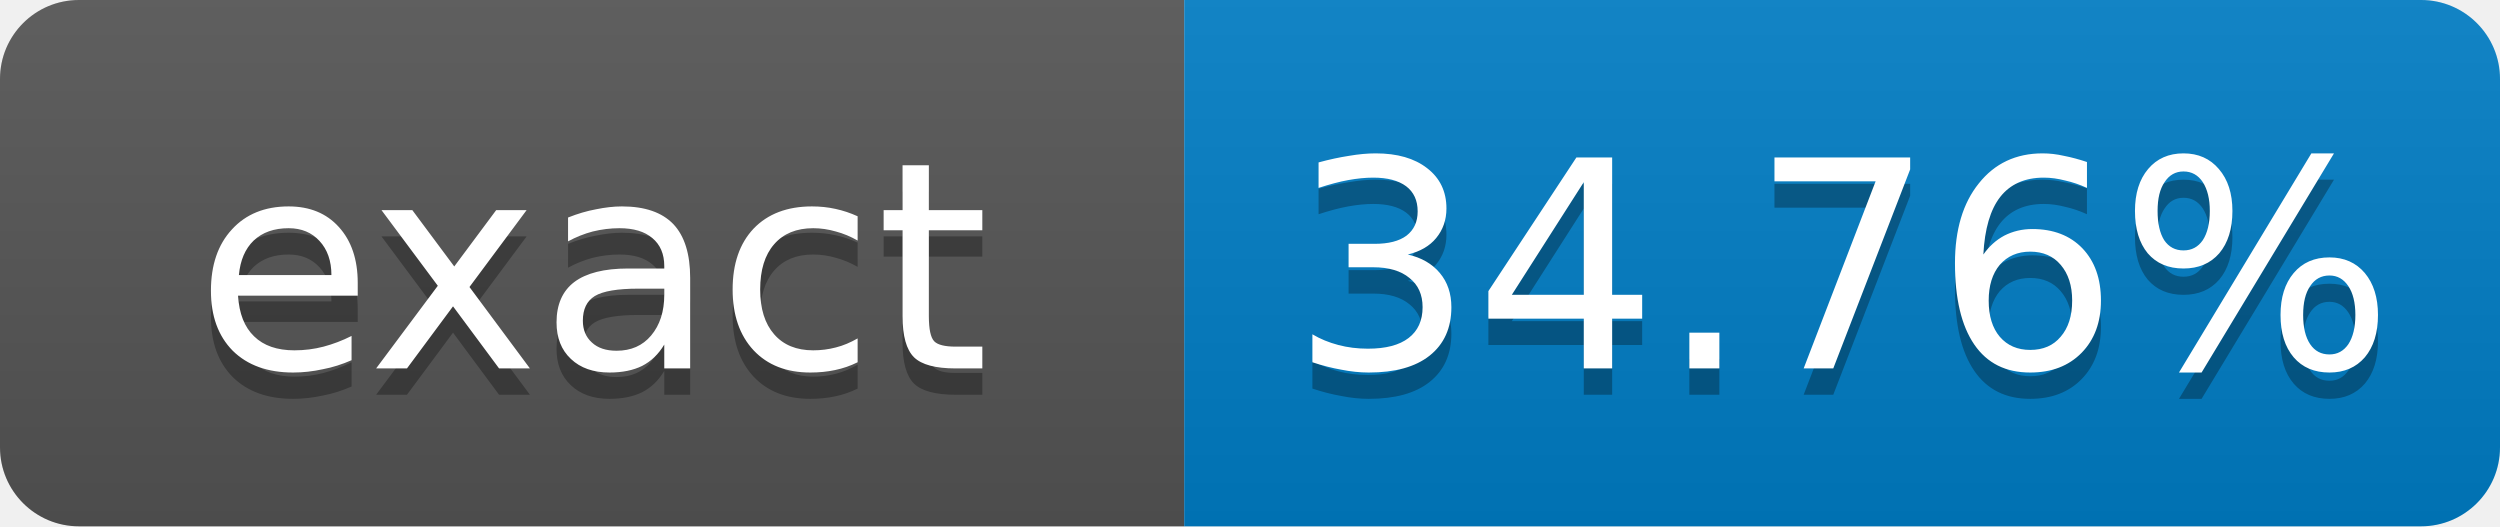
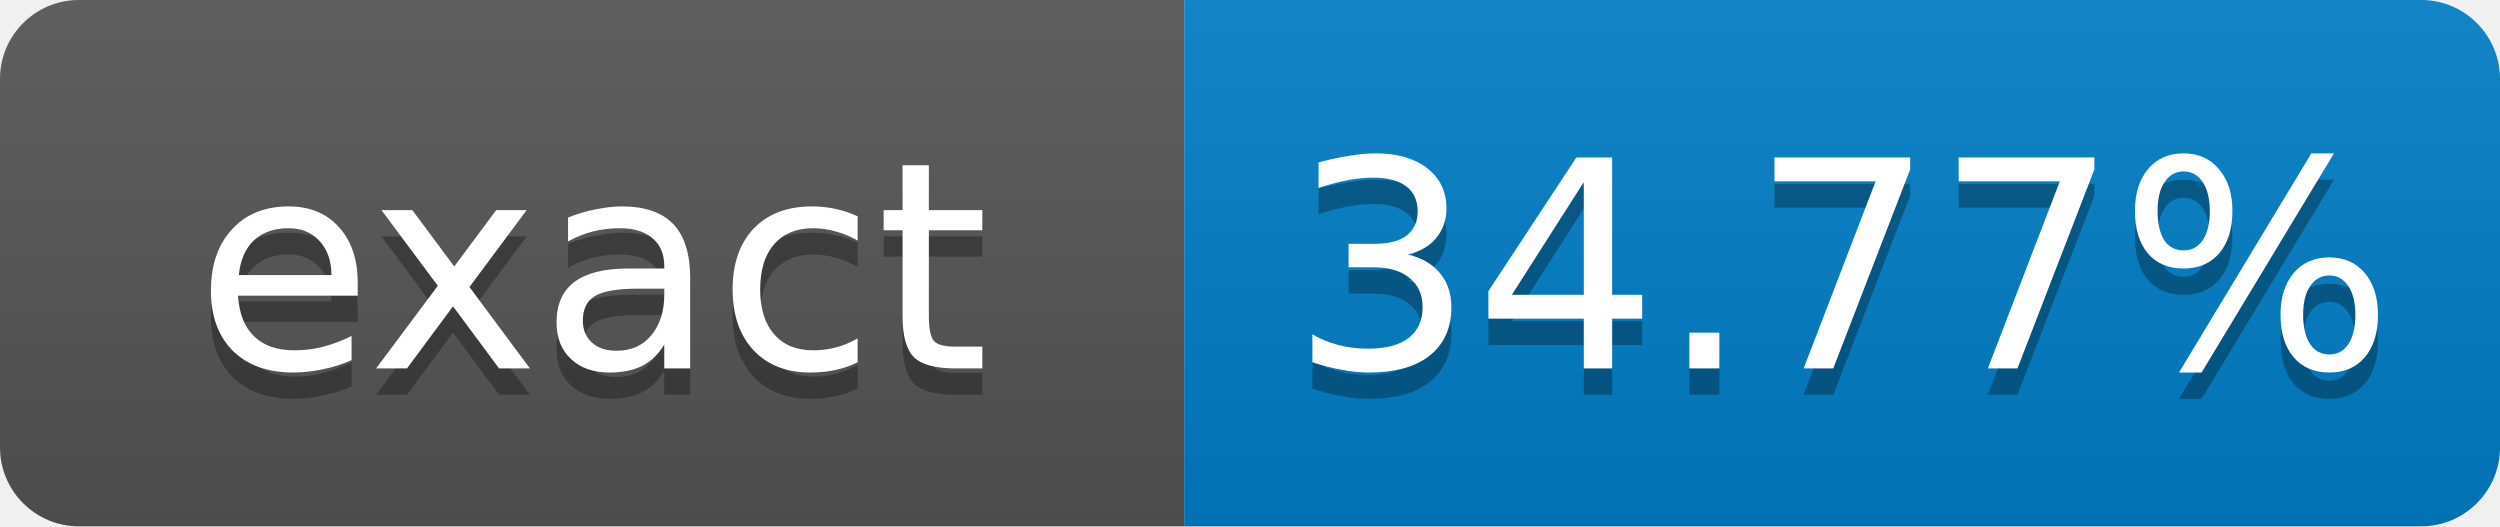
- <svg xmlns="http://www.w3.org/2000/svg" width="95" height="20" role="img" aria-label="exact: 34.76%">
+ <svg xmlns="http://www.w3.org/2000/svg" width="95" height="20" role="img" aria-label="exact: 34.77%">
  <linearGradient id="s" x2="0" y2="100%">
    <stop offset="0" stop-color="#bbb" stop-opacity=".1" />
    <stop offset="1" stop-opacity=".1" />
  </linearGradient>
  <clipPath id="r">
    <rect width="95" height="20" rx="3" fill="#fff" />
  </clipPath>
  <g clip-path="url(#r)">
    <rect width="45" height="20" fill="#555" />
    <rect x="45" width="50" height="20" fill="#007ec6" />
    <rect width="95" height="20" fill="url(#s)" />
  </g>
  <g fill="#fff" text-anchor="middle" font-family="Verdana,Geneva,DejaVu Sans,sans-serif" font-size="11">
    <text x="22.5" y="15" fill="#010101" fill-opacity=".3">exact</text>
    <text x="22.5" y="14">exact</text>
-     <text x="70" y="15" fill="#010101" fill-opacity=".3">34.76%</text>
-     <text x="70" y="14">34.76%</text>
+     <text x="70" y="15" fill="#010101" fill-opacity=".3">34.77%</text>
+     <text x="70" y="14">34.77%</text>
  </g>
</svg>
